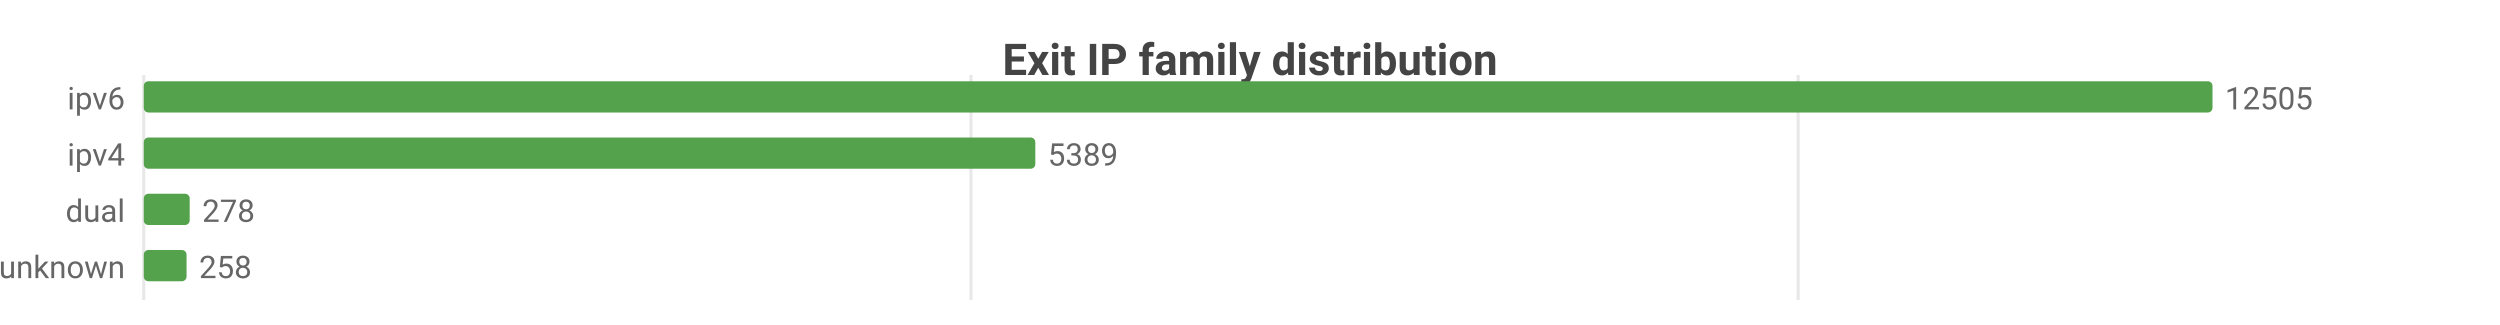
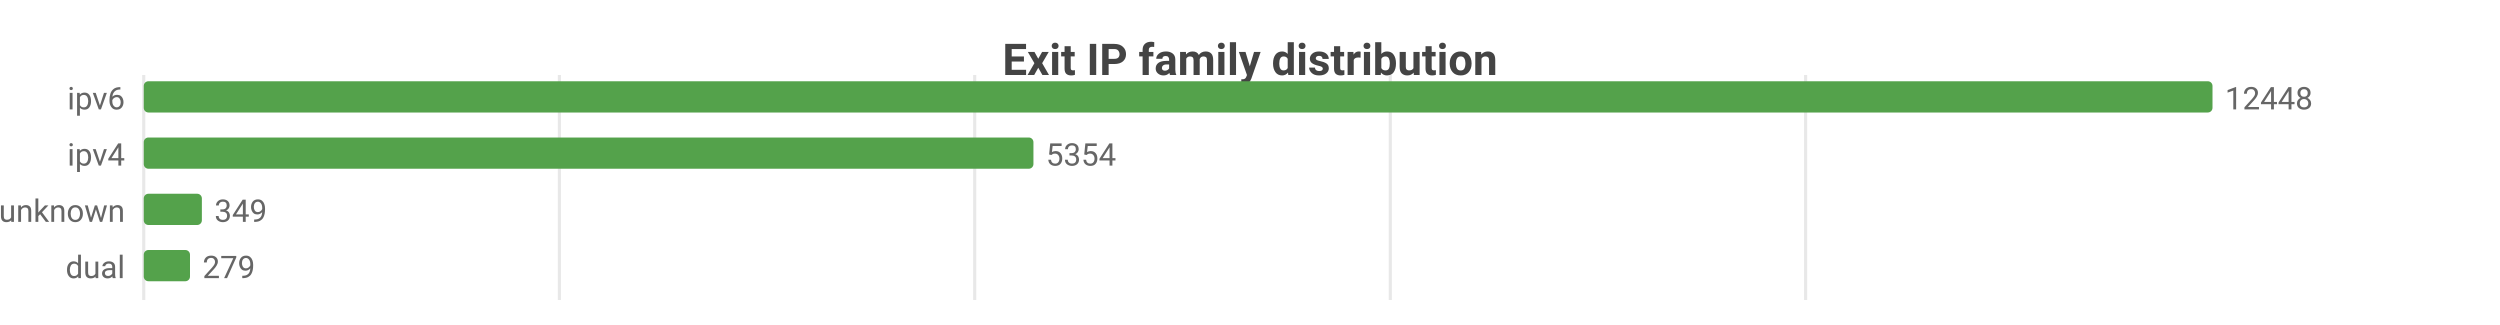
<svg xmlns="http://www.w3.org/2000/svg" width="800" height="104" viewBox="0 0 800 104">
  <rect width="800" height="104" fill="#ffffff" />
  <style>text{font-family:system-ui,-apple-system,'Segoe UI',Roboto,sans-serif}.g{stroke:#e8e8e8;stroke-width:1}.a{stroke:#999;stroke-width:1}.t{font-size:10px;fill:#666}.m{font-size:10px;text-anchor:middle;fill:#666}.e{font-size:10px;text-anchor:end;fill:#666}.l{font-size:11px;fill:#333}.tt{font-size:14px;font-weight:600;text-anchor:middle;fill:#444}.em{font-size:13px;text-anchor:middle;fill:#999}</style>
  <text class="tt" x="400.0" y="24">Exit IP family distribution</text>
  <line class="g" x1="46" y1="24" x2="46" y2="96" />
-   <line class="g" x1="310.7" y1="24" x2="310.7" y2="96" />
-   <line class="g" x1="575.4" y1="24" x2="575.4" y2="96" />
+   <line class="g" x1="179.0" y1="24" x2="179.0" y2="96" />
+   <line class="g" x1="311.9" y1="24" x2="311.9" y2="96" />
+   <line class="g" x1="444.9" y1="24" x2="444.9" y2="96" />
+   <line class="g" x1="577.8" y1="24" x2="577.8" y2="96" />
  <text class="e" x="40" y="35">ipv6</text>
  <rect x="46" y="26" width="662" height="10" fill="#54a24b" rx="1.5" />
-   <text class="t" x="712" y="35">12505</text>
+   <text class="t" x="712" y="35">12448</text>
  <text class="e" x="40" y="53">ipv4</text>
-   <rect x="46" y="44" width="285.3" height="10" fill="#54a24b" rx="1.5" />
-   <text class="t" x="335.3" y="53">5389</text>
-   <text class="e" x="40" y="71">dual</text>
-   <rect x="46" y="62" width="14.7" height="10" fill="#54a24b" rx="1.5" />
-   <text class="t" x="64.7" y="71">278</text>
-   <text class="e" x="40" y="89">unknown</text>
-   <rect x="46" y="80" width="13.7" height="10" fill="#54a24b" rx="1.5" />
-   <text class="t" x="63.7" y="89">258</text>
+   <rect x="46" y="44" width="284.7" height="10" fill="#54a24b" rx="1.5" />
+   <text class="t" x="334.7" y="53">5354</text>
+   <text class="e" x="40" y="71">unknown</text>
+   <rect x="46" y="62" width="18.6" height="10" fill="#54a24b" rx="1.5" />
+   <text class="t" x="68.6" y="71">349</text>
+   <text class="e" x="40" y="89">dual</text>
+   <rect x="46" y="80" width="14.8" height="10" fill="#54a24b" rx="1.5" />
+   <text class="t" x="64.8" y="89">279</text>
</svg>
